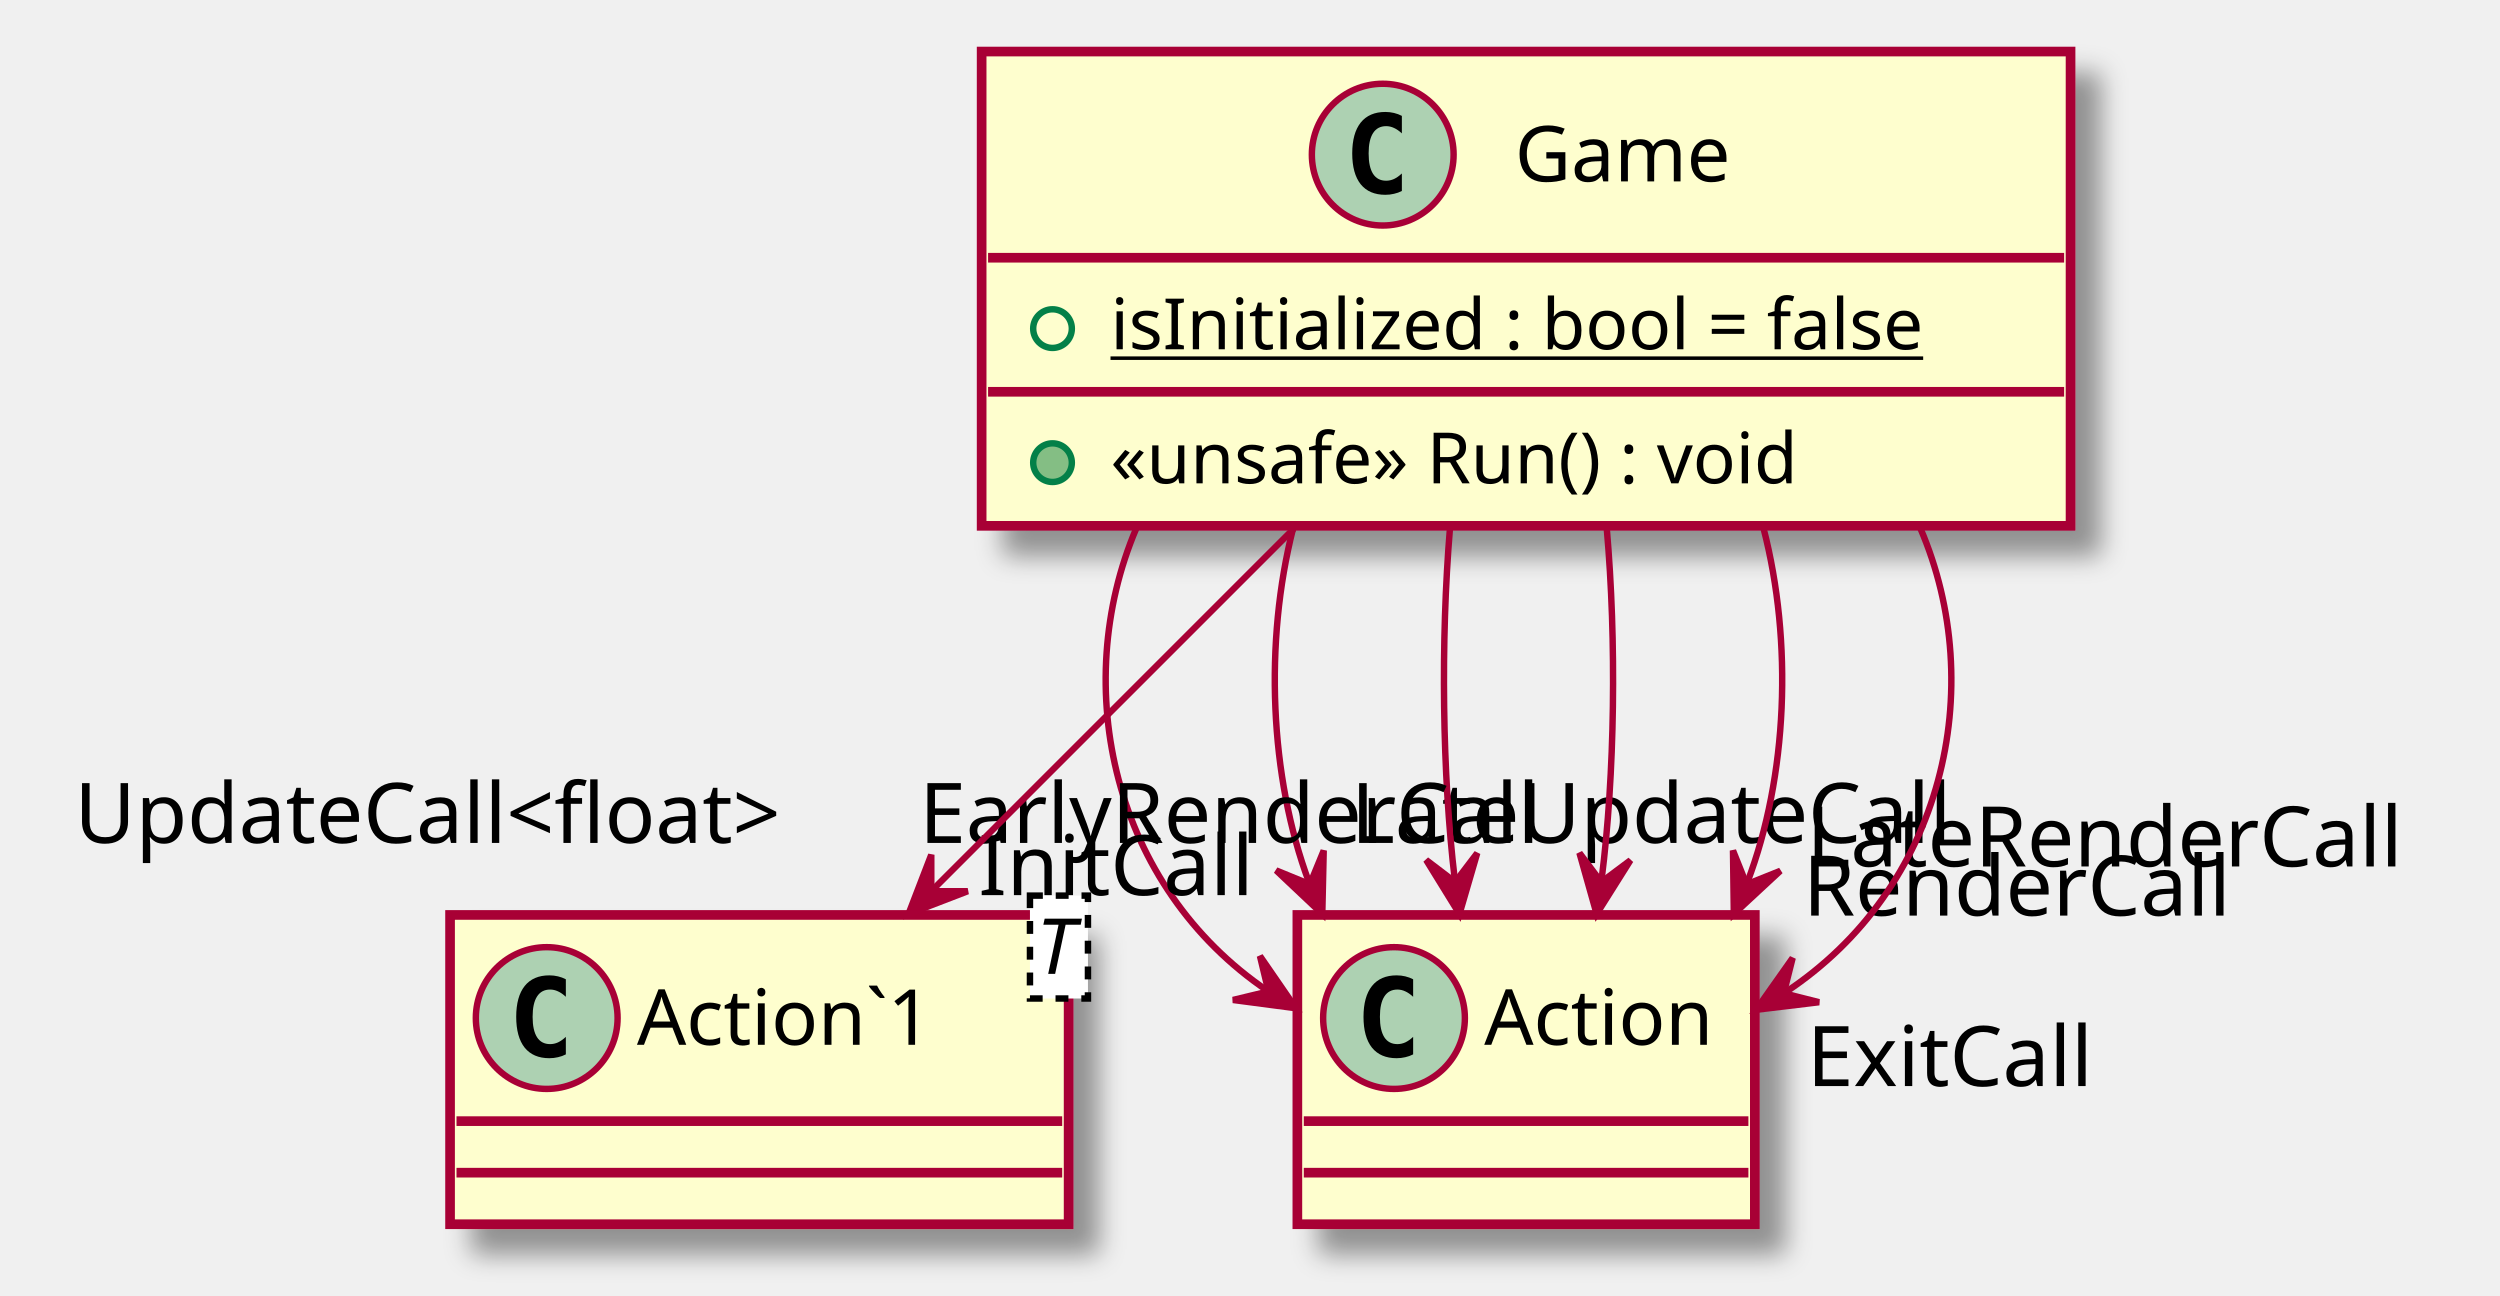
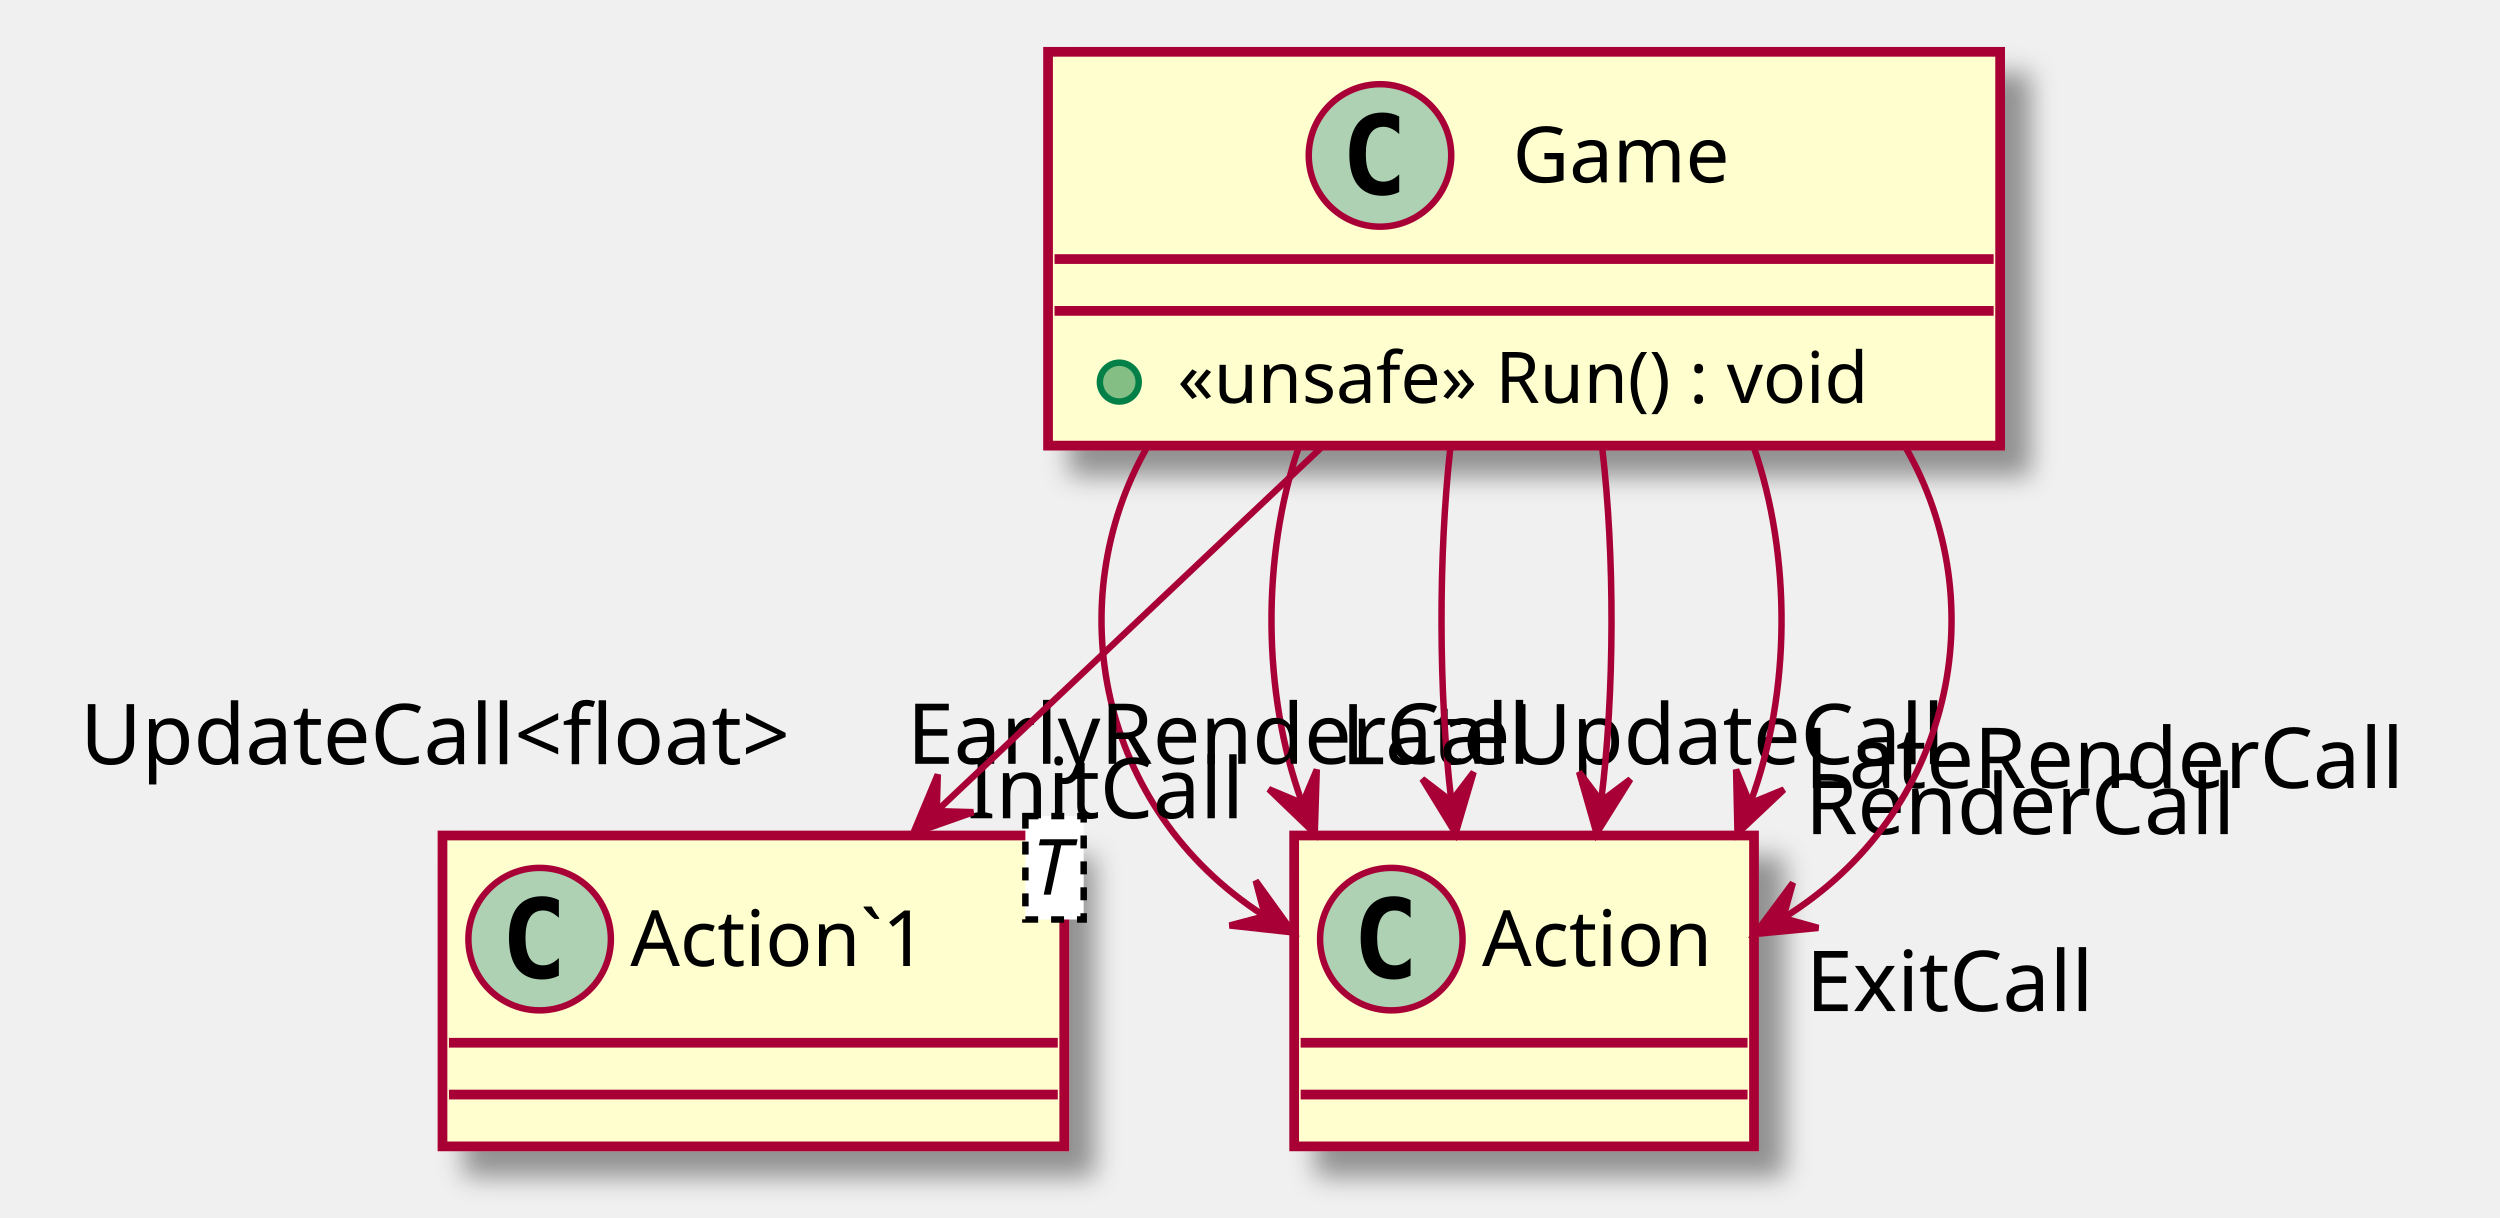
- <svg xmlns="http://www.w3.org/2000/svg" contentScriptType="application/ecmascript" contentStyleType="text/css" height="201px" preserveAspectRatio="none" style="width:388px;height:201px;" version="1.1" viewBox="0 0 388 201" width="388px" zoomAndPan="magnify">
+ <svg xmlns="http://www.w3.org/2000/svg" contentScriptType="application/ecmascript" contentStyleType="text/css" height="188px" preserveAspectRatio="none" style="width:386px;height:188px;" version="1.1" viewBox="0 0 386 188" width="386px" zoomAndPan="magnify">
  <defs>
-     <filter height="300%" id="f11yev26gjlm3k" width="300%" x="-1" y="-1">
+     <filter height="300%" id="fj0e2tmki9bpa" width="300%" x="-1" y="-1">
      <feGaussianBlur result="blurOut" stdDeviation="2.0" />
      <feColorMatrix in="blurOut" result="blurOut2" type="matrix" values="0 0 0 0 0 0 0 0 0 0 0 0 0 0 0 0 0 0 .4 0" />
      <feOffset dx="4.0" dy="4.0" in="blurOut2" result="blurOut3" />
      <feBlend in="SourceGraphic" in2="blurOut3" mode="normal" />
    </filter>
  </defs>
  <g>
-     <rect fill="#FEFECE" filter="url(#f11yev26gjlm3k)" height="73.609" id="Game" style="stroke: #A80036; stroke-width: 1.5;" width="169" x="152.35" y="8" />
-     <ellipse cx="214.6" cy="24" fill="#ADD1B2" rx="11" ry="11" style="stroke: #A80036; stroke-width: 1.0;" />
-     <path d="M217.569,29.641 Q216.991,29.938 216.35,30.078 Q215.709,30.234 215.006,30.234 Q212.506,30.234 211.178,28.594 Q209.866,26.938 209.866,23.812 Q209.866,20.688 211.178,19.031 Q212.506,17.375 215.006,17.375 Q215.709,17.375 216.35,17.531 Q217.006,17.688 217.569,17.984 L217.569,20.703 Q216.944,20.125 216.35,19.859 Q215.756,19.578 215.131,19.578 Q213.787,19.578 213.1,20.656 Q212.412,21.719 212.412,23.812 Q212.412,25.906 213.1,26.984 Q213.787,28.047 215.131,28.047 Q215.756,28.047 216.35,27.781 Q216.944,27.5 217.569,26.922 L217.569,29.641 Z " />
-     <text fill="#000000" font-family="sans-serif" font-size="12" lengthAdjust="spacingAndGlyphs" textLength="36" x="235.1" y="28.154">Game</text>
-     <line style="stroke: #A80036; stroke-width: 1.5;" x1="153.35" x2="320.35" y1="40" y2="40" />
-     <ellipse cx="163.35" cy="51" fill="none" rx="3" ry="3" style="stroke: #038048; stroke-width: 1.0;" />
-     <text fill="#000000" font-family="sans-serif" font-size="11" lengthAdjust="spacingAndGlyphs" text-decoration="underline" textLength="143" x="172.35" y="54.21">isInitialized : bool = false</text>
-     <line style="stroke: #A80036; stroke-width: 1.5;" x1="153.35" x2="320.35" y1="60.805" y2="60.805" />
-     <ellipse cx="163.35" cy="71.805" fill="#84BE84" rx="3" ry="3" style="stroke: #038048; stroke-width: 1.0;" />
-     <text fill="#000000" font-family="sans-serif" font-size="11" lengthAdjust="spacingAndGlyphs" textLength="121" x="172.35" y="75.015">«unsafe» Run() : void</text>
-     <rect fill="#FEFECE" filter="url(#f11yev26gjlm3k)" height="48" id="Action`1" style="stroke: #A80036; stroke-width: 1.5;" width="96" x="69.85" y="142" />
-     <ellipse cx="84.85" cy="158" fill="#ADD1B2" rx="11" ry="11" style="stroke: #A80036; stroke-width: 1.0;" />
-     <path d="M87.819,163.641 Q87.241,163.938 86.6,164.078 Q85.959,164.234 85.256,164.234 Q82.756,164.234 81.428,162.594 Q80.116,160.938 80.116,157.812 Q80.116,154.688 81.428,153.031 Q82.756,151.375 85.256,151.375 Q85.959,151.375 86.6,151.531 Q87.256,151.688 87.819,151.984 L87.819,154.703 Q87.194,154.125 86.6,153.859 Q86.006,153.578 85.381,153.578 Q84.037,153.578 83.35,154.656 Q82.662,155.719 82.662,157.812 Q82.662,159.906 83.35,160.984 Q84.037,162.047 85.381,162.047 Q86.006,162.047 86.6,161.781 Q87.194,161.5 87.819,160.922 L87.819,163.641 Z " />
-     <text fill="#000000" font-family="sans-serif" font-size="12" lengthAdjust="spacingAndGlyphs" textLength="53" x="98.85" y="162.154">Action`1</text>
-     <rect fill="#FFFFFF" height="15.969" style="stroke: #000000; stroke-width: 1.0; stroke-dasharray: 2.0,2.0;" width="9" x="159.85" y="139" />
-     <text fill="#000000" font-family="sans-serif" font-size="12" font-style="italic" lengthAdjust="spacingAndGlyphs" textLength="7" x="160.85" y="151.139">T</text>
-     <line style="stroke: #A80036; stroke-width: 1.5;" x1="70.85" x2="164.85" y1="174" y2="174" />
-     <line style="stroke: #A80036; stroke-width: 1.5;" x1="70.85" x2="164.85" y1="182" y2="182" />
-     <rect fill="#FEFECE" filter="url(#f11yev26gjlm3k)" height="48" id="Action" style="stroke: #A80036; stroke-width: 1.5;" width="71" x="201.35" y="142" />
-     <ellipse cx="216.35" cy="158" fill="#ADD1B2" rx="11" ry="11" style="stroke: #A80036; stroke-width: 1.0;" />
-     <path d="M219.319,163.641 Q218.741,163.938 218.1,164.078 Q217.459,164.234 216.756,164.234 Q214.256,164.234 212.928,162.594 Q211.616,160.938 211.616,157.812 Q211.616,154.688 212.928,153.031 Q214.256,151.375 216.756,151.375 Q217.459,151.375 218.1,151.531 Q218.756,151.688 219.319,151.984 L219.319,154.703 Q218.694,154.125 218.1,153.859 Q217.506,153.578 216.881,153.578 Q215.537,153.578 214.85,154.656 Q214.162,155.719 214.162,157.812 Q214.162,159.906 214.85,160.984 Q215.537,162.047 216.881,162.047 Q217.506,162.047 218.1,161.781 Q218.694,161.5 219.319,160.922 L219.319,163.641 Z " />
-     <text fill="#000000" font-family="sans-serif" font-size="12" lengthAdjust="spacingAndGlyphs" textLength="39" x="230.35" y="162.154">Action</text>
-     <line style="stroke: #A80036; stroke-width: 1.5;" x1="202.35" x2="271.35" y1="174" y2="174" />
-     <line style="stroke: #A80036; stroke-width: 1.5;" x1="202.35" x2="271.35" y1="182" y2="182" />
-     <path d="M176.34,82.03 C165.9,106.6 172.71,137.54 196.78,153.81 " fill="none" id="Game-&gt;Action" style="stroke: #A80036; stroke-width: 1.0;" />
-     <polygon fill="#A80036" points="201.13,156.48,195.542,148.37,196.865,153.87,191.365,155.194,201.13,156.48" style="stroke: #A80036; stroke-width: 1.0;" />
-     <text fill="#000000" font-family="sans-serif" font-size="13" lengthAdjust="spacingAndGlyphs" textLength="42" x="151.844" y="138.928">InitCall</text>
-     <path d="M200.68,82.03 C196.21,99.63 197.03,120.51 203.15,136.91 " fill="none" id="Game-&gt;Action-1" style="stroke: #A80036; stroke-width: 1.0;" />
-     <polygon fill="#A80036" points="205.22,141.85,205.44,132.004,203.292,137.237,198.059,135.089,205.22,141.85" style="stroke: #A80036; stroke-width: 1.0;" />
-     <text fill="#000000" font-family="sans-serif" font-size="13" lengthAdjust="spacingAndGlyphs" textLength="98" x="209.671" y="130.824">LateUpdateCall</text>
-     <path d="M225.03,82.03 C223.58,99.48 223.83,120.15 225.78,136.49 " fill="none" id="Game-&gt;Action-2" style="stroke: #A80036; stroke-width: 1.0;" />
-     <polygon fill="#A80036" points="226.51,141.85,229.266,132.395,225.839,136.895,221.338,133.468,226.51,141.85" style="stroke: #A80036; stroke-width: 1.0;" />
-     <text fill="#000000" font-family="sans-serif" font-size="13" lengthAdjust="spacingAndGlyphs" textLength="99" x="142.67" y="130.824">EarlyRenderCall</text>
-     <path d="M249.37,82.03 C250.9,99.48 250.64,120.15 248.57,136.49 " fill="none" id="Game-&gt;Action-3" style="stroke: #A80036; stroke-width: 1.0;" />
-     <polygon fill="#A80036" points="247.8,141.85,253.046,133.515,248.515,136.901,245.128,132.37,247.8,141.85" style="stroke: #A80036; stroke-width: 1.0;" />
-     <text fill="#000000" font-family="sans-serif" font-size="13" lengthAdjust="spacingAndGlyphs" textLength="68" x="279.827" y="142.101">RenderCall</text>
-     <path d="M273.71,82.03 C278.27,99.63 277.43,120.51 271.2,136.91 " fill="none" id="Game-&gt;Action-4" style="stroke: #A80036; stroke-width: 1.0;" />
-     <polygon fill="#A80036" points="269.09,141.85,276.312,135.153,271.06,137.254,268.959,132.002,269.09,141.85" style="stroke: #A80036; stroke-width: 1.0;" />
-     <text fill="#000000" font-family="sans-serif" font-size="13" lengthAdjust="spacingAndGlyphs" textLength="96" x="280.374" y="134.476">LateRenderCall</text>
-     <path d="M298.06,82.03 C308.67,106.73 301.66,137.86 277,154.06 " fill="none" id="Game-&gt;Action-5" style="stroke: #A80036; stroke-width: 1.0;" />
-     <polygon fill="#A80036" points="272.54,156.72,282.318,155.543,276.834,154.158,278.219,148.673,272.54,156.72" style="stroke: #A80036; stroke-width: 1.0;" />
-     <text fill="#000000" font-family="sans-serif" font-size="13" lengthAdjust="spacingAndGlyphs" textLength="46" x="280.426" y="168.557">ExitCall</text>
-     <path d="M200.82,82.03 C182.76,100.09 161.26,121.59 144.68,138.17 " fill="none" id="Game-&gt;Action`1" style="stroke: #A80036; stroke-width: 1.0;" />
-     <polygon fill="#A80036" points="141,141.85,150.192,138.315,144.536,138.315,144.536,132.658,141,141.85" style="stroke: #A80036; stroke-width: 1.0;" />
-     <text fill="#000000" font-family="sans-serif" font-size="13" lengthAdjust="spacingAndGlyphs" textLength="120" x="11.557" y="130.824">UpdateCall&lt;float&gt;</text>
+     <rect fill="#FEFECE" filter="url(#fj0e2tmki9bpa)" height="60.805" id="Game" style="stroke: #A80036; stroke-width: 1.5;" width="147" x="161.82" y="8" />
+     <ellipse cx="213.07" cy="24" fill="#ADD1B2" rx="11" ry="11" style="stroke: #A80036; stroke-width: 1.0;" />
+     <path d="M216.039,29.641 Q215.461,29.938 214.82,30.078 Q214.179,30.234 213.476,30.234 Q210.976,30.234 209.648,28.594 Q208.336,26.938 208.336,23.812 Q208.336,20.688 209.648,19.031 Q210.976,17.375 213.476,17.375 Q214.179,17.375 214.82,17.531 Q215.476,17.688 216.039,17.984 L216.039,20.703 Q215.414,20.125 214.82,19.859 Q214.226,19.578 213.601,19.578 Q212.257,19.578 211.57,20.656 Q210.882,21.719 210.882,23.812 Q210.882,25.906 211.57,26.984 Q212.257,28.047 213.601,28.047 Q214.226,28.047 214.82,27.781 Q215.414,27.5 216.039,26.922 L216.039,29.641 Z " />
+     <text fill="#000000" font-family="sans-serif" font-size="12" lengthAdjust="spacingAndGlyphs" textLength="36" x="233.57" y="28.154">Game</text>
+     <line style="stroke: #A80036; stroke-width: 1.5;" x1="162.82" x2="307.82" y1="40" y2="40" />
+     <line style="stroke: #A80036; stroke-width: 1.5;" x1="162.82" x2="307.82" y1="48" y2="48" />
+     <ellipse cx="172.82" cy="59" fill="#84BE84" rx="3" ry="3" style="stroke: #038048; stroke-width: 1.0;" />
+     <text fill="#000000" font-family="sans-serif" font-size="11" lengthAdjust="spacingAndGlyphs" textLength="121" x="181.82" y="62.21">«unsafe» Run() : void</text>
+     <rect fill="#FEFECE" filter="url(#fj0e2tmki9bpa)" height="48" id="Action`1" style="stroke: #A80036; stroke-width: 1.5;" width="96" x="68.32" y="129" />
+     <ellipse cx="83.32" cy="145" fill="#ADD1B2" rx="11" ry="11" style="stroke: #A80036; stroke-width: 1.0;" />
+     <path d="M86.289,150.641 Q85.711,150.938 85.07,151.078 Q84.429,151.234 83.726,151.234 Q81.226,151.234 79.898,149.594 Q78.586,147.938 78.586,144.812 Q78.586,141.688 79.898,140.031 Q81.226,138.375 83.726,138.375 Q84.429,138.375 85.07,138.531 Q85.726,138.688 86.289,138.984 L86.289,141.703 Q85.664,141.125 85.07,140.859 Q84.476,140.578 83.851,140.578 Q82.507,140.578 81.82,141.656 Q81.132,142.719 81.132,144.812 Q81.132,146.906 81.82,147.984 Q82.507,149.047 83.851,149.047 Q84.476,149.047 85.07,148.781 Q85.664,148.5 86.289,147.922 L86.289,150.641 Z " />
+     <text fill="#000000" font-family="sans-serif" font-size="12" lengthAdjust="spacingAndGlyphs" textLength="53" x="97.32" y="149.154">Action`1</text>
+     <rect fill="#FFFFFF" height="15.969" style="stroke: #000000; stroke-width: 1.0; stroke-dasharray: 2.0,2.0;" width="9" x="158.32" y="126" />
+     <text fill="#000000" font-family="sans-serif" font-size="12" font-style="italic" lengthAdjust="spacingAndGlyphs" textLength="7" x="159.32" y="138.139">T</text>
+     <line style="stroke: #A80036; stroke-width: 1.5;" x1="69.32" x2="163.32" y1="161" y2="161" />
+     <line style="stroke: #A80036; stroke-width: 1.5;" x1="69.32" x2="163.32" y1="169" y2="169" />
+     <rect fill="#FEFECE" filter="url(#fj0e2tmki9bpa)" height="48" id="Action" style="stroke: #A80036; stroke-width: 1.5;" width="71" x="199.82" y="129" />
+     <ellipse cx="214.82" cy="145" fill="#ADD1B2" rx="11" ry="11" style="stroke: #A80036; stroke-width: 1.0;" />
+     <path d="M217.789,150.641 Q217.211,150.938 216.57,151.078 Q215.929,151.234 215.226,151.234 Q212.726,151.234 211.398,149.594 Q210.086,147.938 210.086,144.812 Q210.086,141.688 211.398,140.031 Q212.726,138.375 215.226,138.375 Q215.929,138.375 216.57,138.531 Q217.226,138.688 217.789,138.984 L217.789,141.703 Q217.164,141.125 216.57,140.859 Q215.976,140.578 215.351,140.578 Q214.007,140.578 213.32,141.656 Q212.632,142.719 212.632,144.812 Q212.632,146.906 213.32,147.984 Q214.007,149.047 215.351,149.047 Q215.976,149.047 216.57,148.781 Q217.164,148.5 217.789,147.922 L217.789,150.641 Z " />
+     <text fill="#000000" font-family="sans-serif" font-size="12" lengthAdjust="spacingAndGlyphs" textLength="39" x="228.82" y="149.154">Action</text>
+     <line style="stroke: #A80036; stroke-width: 1.5;" x1="200.82" x2="269.82" y1="161" y2="161" />
+     <line style="stroke: #A80036; stroke-width: 1.5;" x1="200.82" x2="269.82" y1="169" y2="169" />
+     <path d="M177.1,69.06 C163.59,92.81 169.56,124.84 195.02,141.28 " fill="none" id="Game-&gt;Action" style="stroke: #A80036; stroke-width: 1.0;" />
+     <polygon fill="#A80036" points="199.64,143.97,193.878,135.982,195.32,141.452,189.85,142.894,199.64,143.97" style="stroke: #A80036; stroke-width: 1.0;" />
+     <text fill="#000000" font-family="sans-serif" font-size="13" lengthAdjust="spacingAndGlyphs" textLength="42" x="149.332" y="126.334">InitCall</text>
+     <path d="M200.52,69.06 C194.78,85.93 194.92,106.98 200.94,123.65 " fill="none" id="Game-&gt;Action-1" style="stroke: #A80036; stroke-width: 1.0;" />
+     <polygon fill="#A80036" points="203,128.67,203.309,118.826,201.113,124.04,195.9,121.844,203,128.67" style="stroke: #A80036; stroke-width: 1.0;" />
+     <text fill="#000000" font-family="sans-serif" font-size="13" lengthAdjust="spacingAndGlyphs" textLength="98" x="207.066" y="117.995">LateUpdateCall</text>
+     <path d="M223.94,69.06 C222.07,85.93 222.11,106.98 224.08,123.65 " fill="none" id="Game-&gt;Action-2" style="stroke: #A80036; stroke-width: 1.0;" />
+     <polygon fill="#A80036" points="224.75,128.67,227.529,119.221,224.091,123.714,219.599,120.276,224.75,128.67" style="stroke: #A80036; stroke-width: 1.0;" />
+     <text fill="#000000" font-family="sans-serif" font-size="13" lengthAdjust="spacingAndGlyphs" textLength="99" x="140.043" y="117.933">EarlyRenderCall</text>
+     <path d="M247.37,69.06 C249.35,85.93 249.3,106.98 247.22,123.65 " fill="none" id="Game-&gt;Action-3" style="stroke: #A80036; stroke-width: 1.0;" />
+     <polygon fill="#A80036" points="246.51,128.67,251.732,120.32,247.211,123.719,243.811,119.198,246.51,128.67" style="stroke: #A80036; stroke-width: 1.0;" />
+     <text fill="#000000" font-family="sans-serif" font-size="13" lengthAdjust="spacingAndGlyphs" textLength="68" x="278.708" y="128.793">RenderCall</text>
+     <path d="M270.79,69.06 C276.64,85.93 276.49,106.98 270.36,123.65 " fill="none" id="Game-&gt;Action-4" style="stroke: #A80036; stroke-width: 1.0;" />
+     <polygon fill="#A80036" points="268.27,128.67,275.431,121.909,270.198,124.057,268.05,118.824,268.27,128.67" style="stroke: #A80036; stroke-width: 1.0;" />
+     <text fill="#000000" font-family="sans-serif" font-size="13" lengthAdjust="spacingAndGlyphs" textLength="96" x="278.642" y="121.667">LateRenderCall</text>
+     <path d="M294.21,69.06 C308.01,93.03 301.72,125.43 275.35,141.73 " fill="none" id="Game-&gt;Action-5" style="stroke: #A80036; stroke-width: 1.0;" />
+     <polygon fill="#A80036" points="270.95,144.21,280.754,143.273,275.305,141.754,276.825,136.305,270.95,144.21" style="stroke: #A80036; stroke-width: 1.0;" />
+     <text fill="#000000" font-family="sans-serif" font-size="13" lengthAdjust="spacingAndGlyphs" textLength="46" x="278.828" y="156.113">ExitCall</text>
+     <path d="M204.05,69.06 C185.74,86.37 162.79,108.07 144.95,124.93 " fill="none" id="Game-&gt;Action`1" style="stroke: #A80036; stroke-width: 1.0;" />
+     <polygon fill="#A80036" points="141,128.67,150.288,125.395,144.634,125.236,144.793,119.581,141,128.67" style="stroke: #A80036; stroke-width: 1.0;" />
+     <text fill="#000000" font-family="sans-serif" font-size="13" lengthAdjust="spacingAndGlyphs" textLength="120" x="12.391" y="117.995">UpdateCall&lt;float&gt;</text>
  </g>
</svg>
